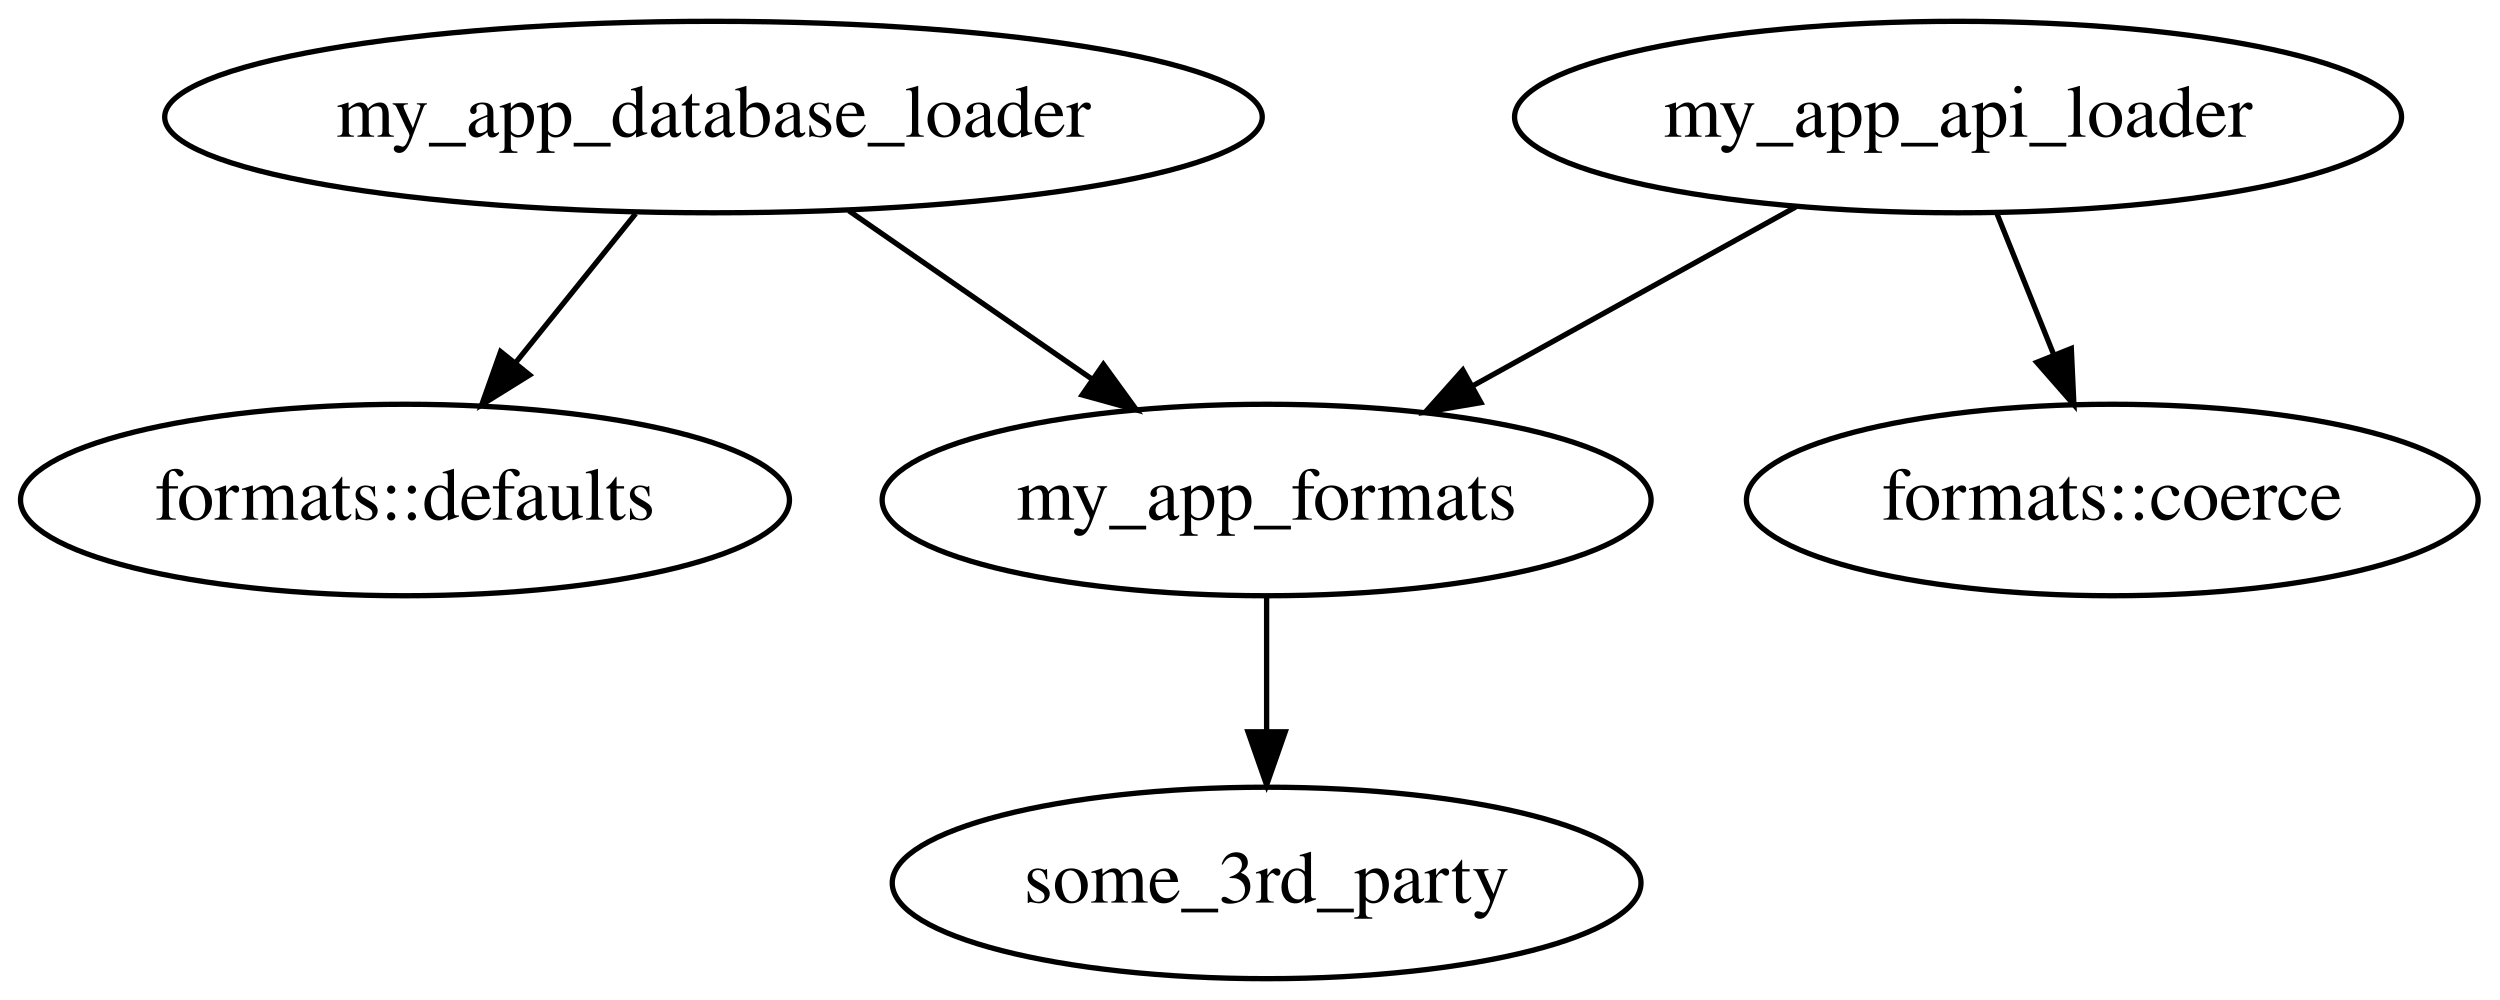
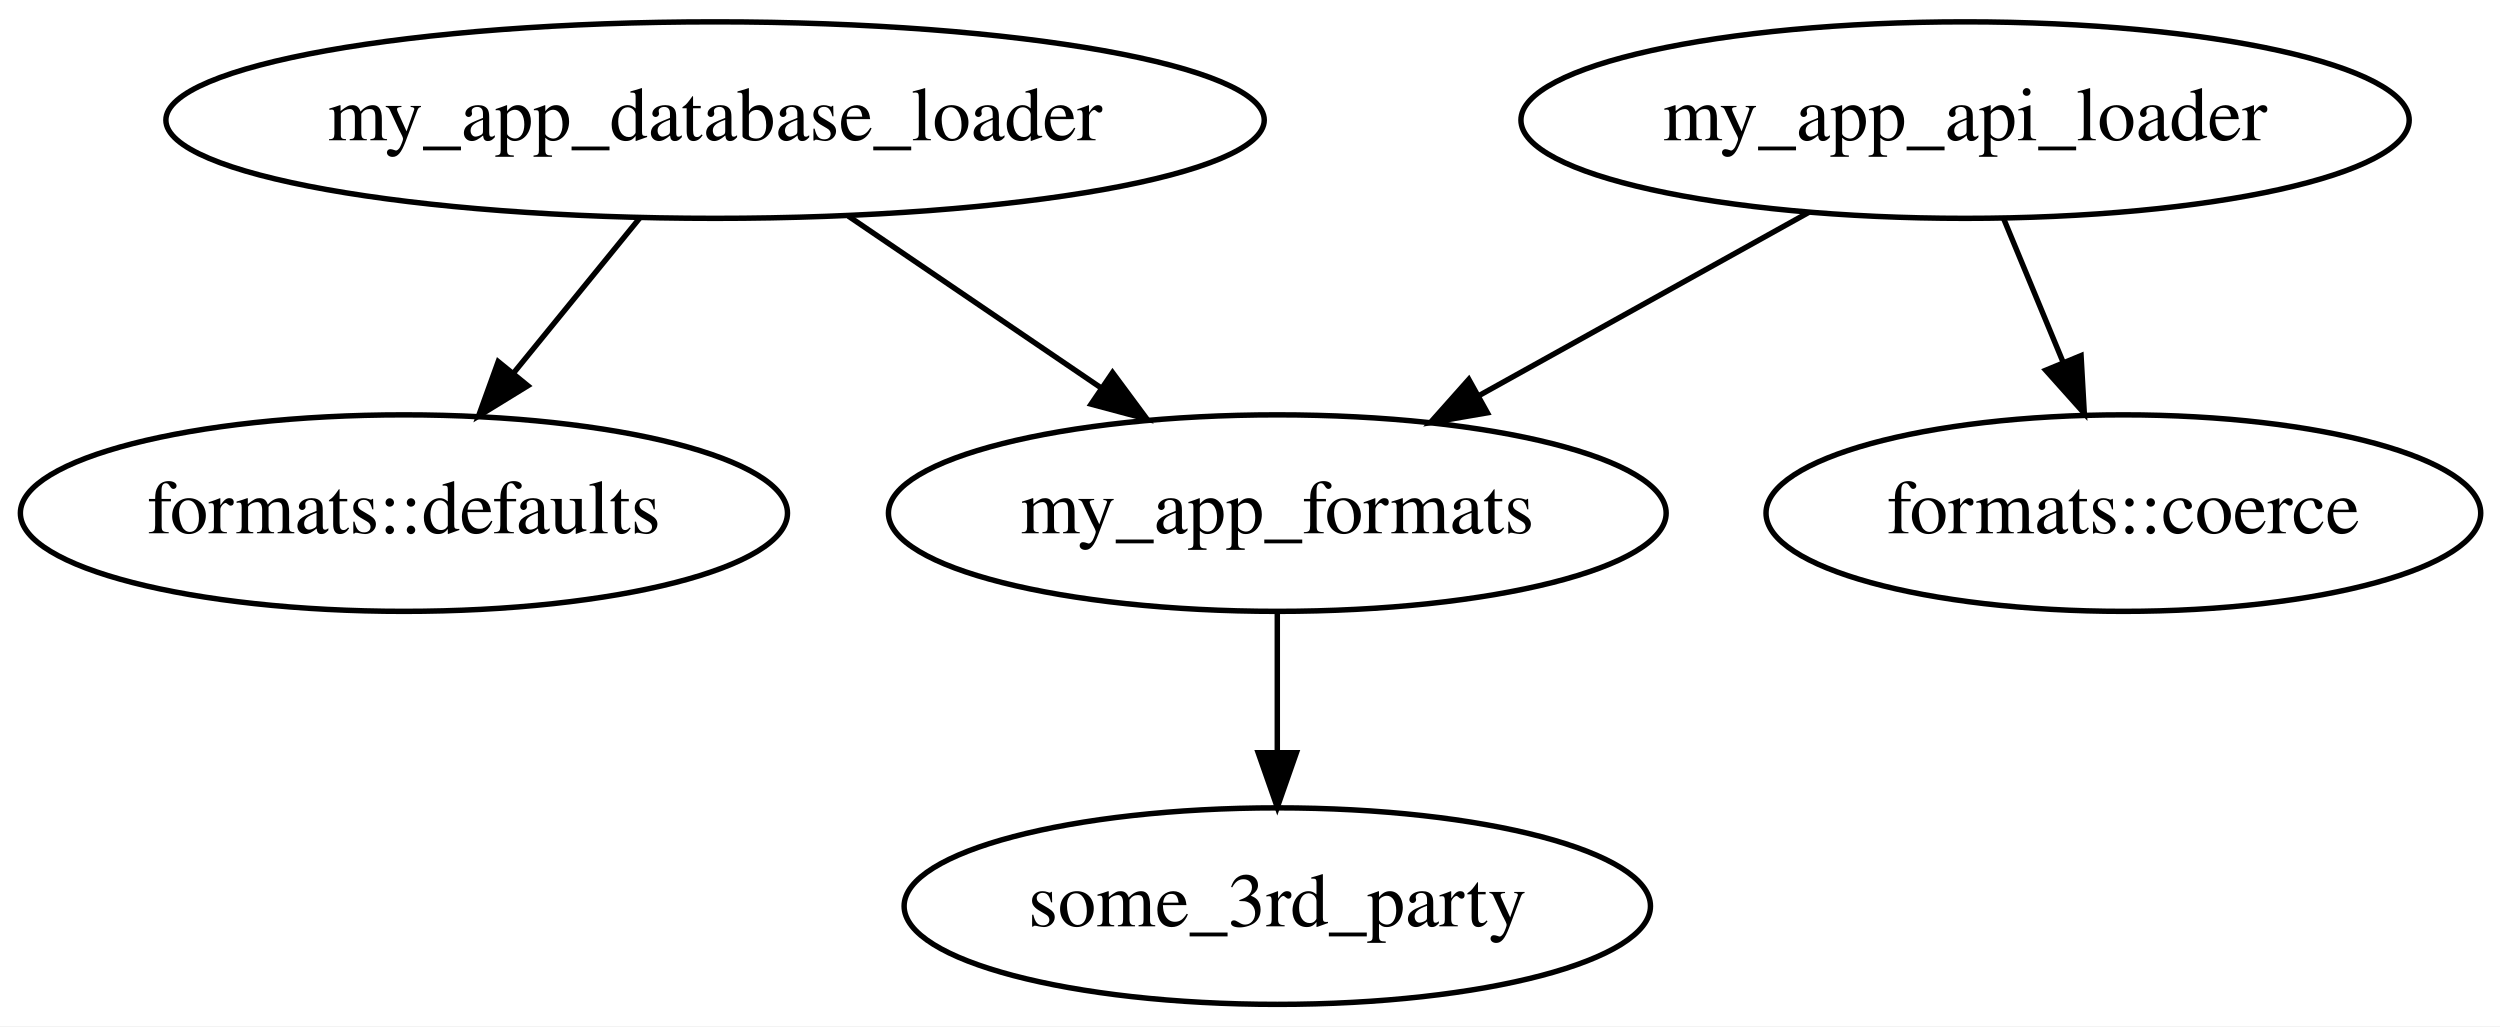
- <svg xmlns="http://www.w3.org/2000/svg" width="470pt" height="188pt" viewBox="0.00 0.00 470.04 188.00">
+ <svg xmlns="http://www.w3.org/2000/svg" width="458pt" height="188pt" viewBox="0.00 0.00 458.00 188.00">
  <g id="graph0" class="graph" transform="scale(1 1) rotate(0) translate(4 184)">
-     <polygon fill="#ffffff" stroke="transparent" points="-4,4 -4,-184 466.038,-184 466.038,4 -4,4" />
+     <polygon fill="white" stroke="none" points="-4,4 -4,-184 454,-184 454,4 -4,4" />
    <g id="node1" class="node">
-       <ellipse fill="none" stroke="#000000" cx="72.144" cy="-90" rx="72.287" ry="18" />
-       <text text-anchor="middle" x="72.144" y="-86.3" font-family="Times,serif" font-size="14.00" fill="#000000">formats::defaults</text>
+       <ellipse fill="none" stroke="black" cx="70" cy="-90" rx="70.267" ry="18" />
+       <text text-anchor="middle" x="70" y="-86.3" font-family="Times,serif" font-size="14.00">formats::defaults</text>
    </g>
    <g id="node2" class="node">
-       <ellipse fill="none" stroke="#000000" cx="393.144" cy="-90" rx="68.788" ry="18" />
-       <text text-anchor="middle" x="393.144" y="-86.3" font-family="Times,serif" font-size="14.00" fill="#000000">formats::coerce</text>
+       <ellipse fill="none" stroke="black" cx="385" cy="-90" rx="65.466" ry="18" />
+       <text text-anchor="middle" x="385" y="-86.3" font-family="Times,serif" font-size="14.00">formats::coerce</text>
    </g>
    <g id="node3" class="node">
-       <ellipse fill="none" stroke="#000000" cx="234.144" cy="-18" rx="70.388" ry="18" />
-       <text text-anchor="middle" x="234.144" y="-14.3" font-family="Times,serif" font-size="14.00" fill="#000000">some_3rd_party</text>
+       <ellipse fill="none" stroke="black" cx="230" cy="-18" rx="68.366" ry="18" />
+       <text text-anchor="middle" x="230" y="-14.3" font-family="Times,serif" font-size="14.00">some_3rd_party</text>
    </g>
    <g id="node4" class="node">
-       <ellipse fill="none" stroke="#000000" cx="234.144" cy="-90" rx="72.287" ry="18" />
-       <text text-anchor="middle" x="234.144" y="-86.3" font-family="Times,serif" font-size="14.00" fill="#000000">my_app_formats</text>
+       <ellipse fill="none" stroke="black" cx="230" cy="-90" rx="71.24" ry="18" />
+       <text text-anchor="middle" x="230" y="-86.3" font-family="Times,serif" font-size="14.00">my_app_formats</text>
    </g>
    <g id="edge1" class="edge">
-       <path fill="none" stroke="#000000" d="M234.144,-71.831C234.144,-64.131 234.144,-54.974 234.144,-46.417" />
-       <polygon fill="#000000" stroke="#000000" points="237.644,-46.413 234.144,-36.413 230.644,-46.413 237.644,-46.413" />
+       <path fill="none" stroke="black" d="M230,-71.697C230,-63.983 230,-54.712 230,-46.112" />
+       <polygon fill="black" stroke="black" points="233.5,-46.104 230,-36.104 226.5,-46.104 233.5,-46.104" />
    </g>
    <g id="node5" class="node">
-       <ellipse fill="none" stroke="#000000" cx="130.144" cy="-162" rx="103.182" ry="18" />
-       <text text-anchor="middle" x="130.144" y="-158.3" font-family="Times,serif" font-size="14.00" fill="#000000">my_app_database_loader</text>
+       <ellipse fill="none" stroke="black" cx="127" cy="-162" rx="100.611" ry="18" />
+       <text text-anchor="middle" x="127" y="-158.3" font-family="Times,serif" font-size="14.00">my_app_database_loader</text>
    </g>
    <g id="edge2" class="edge">
-       <path fill="none" stroke="#000000" d="M115.508,-143.831C108.656,-135.325 100.372,-125.042 92.888,-115.752" />
-       <polygon fill="#000000" stroke="#000000" points="95.573,-113.505 86.574,-107.913 90.121,-117.897 95.573,-113.505" />
+       <path fill="none" stroke="black" d="M113.202,-144.055C106.27,-135.543 97.741,-125.068 90.098,-115.681" />
+       <polygon fill="black" stroke="black" points="92.699,-113.333 83.671,-107.789 87.271,-117.753 92.699,-113.333" />
    </g>
    <g id="edge3" class="edge">
-       <path fill="none" stroke="#000000" d="M155.585,-144.387C169.359,-134.851 186.531,-122.963 201.304,-112.735" />
-       <polygon fill="#000000" stroke="#000000" points="203.452,-115.505 209.681,-106.936 199.467,-109.75 203.452,-115.505" />
+       <path fill="none" stroke="black" d="M151.41,-144.411C165.234,-135.016 182.7,-123.146 197.653,-112.983" />
+       <polygon fill="black" stroke="black" points="199.818,-115.744 206.121,-107.228 195.883,-109.955 199.818,-115.744" />
    </g>
    <g id="node6" class="node">
-       <ellipse fill="none" stroke="#000000" cx="364.144" cy="-162" rx="83.386" ry="18" />
-       <text text-anchor="middle" x="364.144" y="-158.3" font-family="Times,serif" font-size="14.00" fill="#000000">my_app_api_loader</text>
+       <ellipse fill="none" stroke="black" cx="356" cy="-162" rx="81.365" ry="18" />
+       <text text-anchor="middle" x="356" y="-158.3" font-family="Times,serif" font-size="14.00">my_app_api_loader</text>
    </g>
    <g id="edge4" class="edge">
-       <path fill="none" stroke="#000000" d="M371.462,-143.831C374.68,-135.841 378.53,-126.282 382.087,-117.451" />
-       <polygon fill="#000000" stroke="#000000" points="385.439,-118.497 385.928,-107.913 378.946,-115.882 385.439,-118.497" />
+       <path fill="none" stroke="black" d="M363.02,-144.055C366.284,-136.176 370.245,-126.617 373.9,-117.794" />
+       <polygon fill="black" stroke="black" points="377.249,-118.853 377.843,-108.275 370.782,-116.174 377.249,-118.853" />
    </g>
    <g id="edge5" class="edge">
-       <path fill="none" stroke="#000000" d="M333.664,-145.119C315.524,-135.072 292.33,-122.227 272.898,-111.464" />
-       <polygon fill="#000000" stroke="#000000" points="274.427,-108.31 263.983,-106.527 271.036,-114.433 274.427,-108.31" />
+       <path fill="none" stroke="black" d="M327.409,-145.116C309.482,-135.157 286.193,-122.218 266.882,-111.49" />
+       <polygon fill="black" stroke="black" points="268.486,-108.377 258.044,-106.58 265.086,-114.496 268.486,-108.377" />
    </g>
  </g>
</svg>
